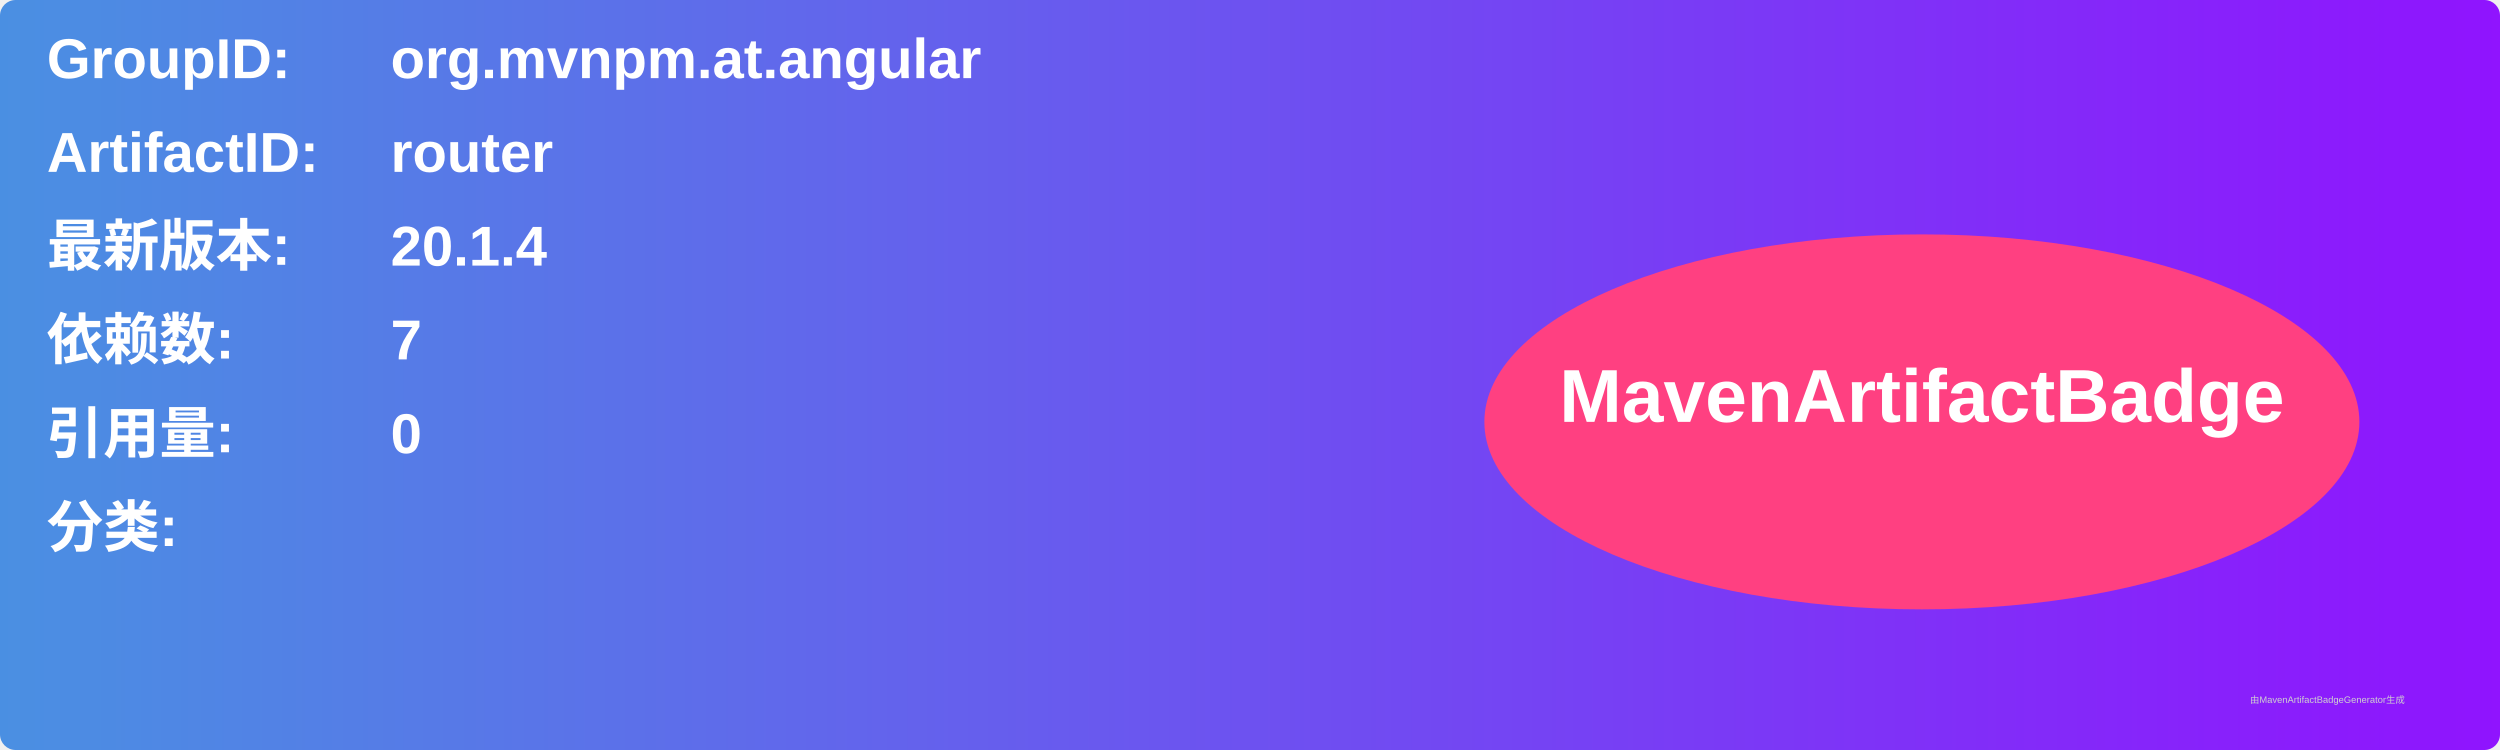
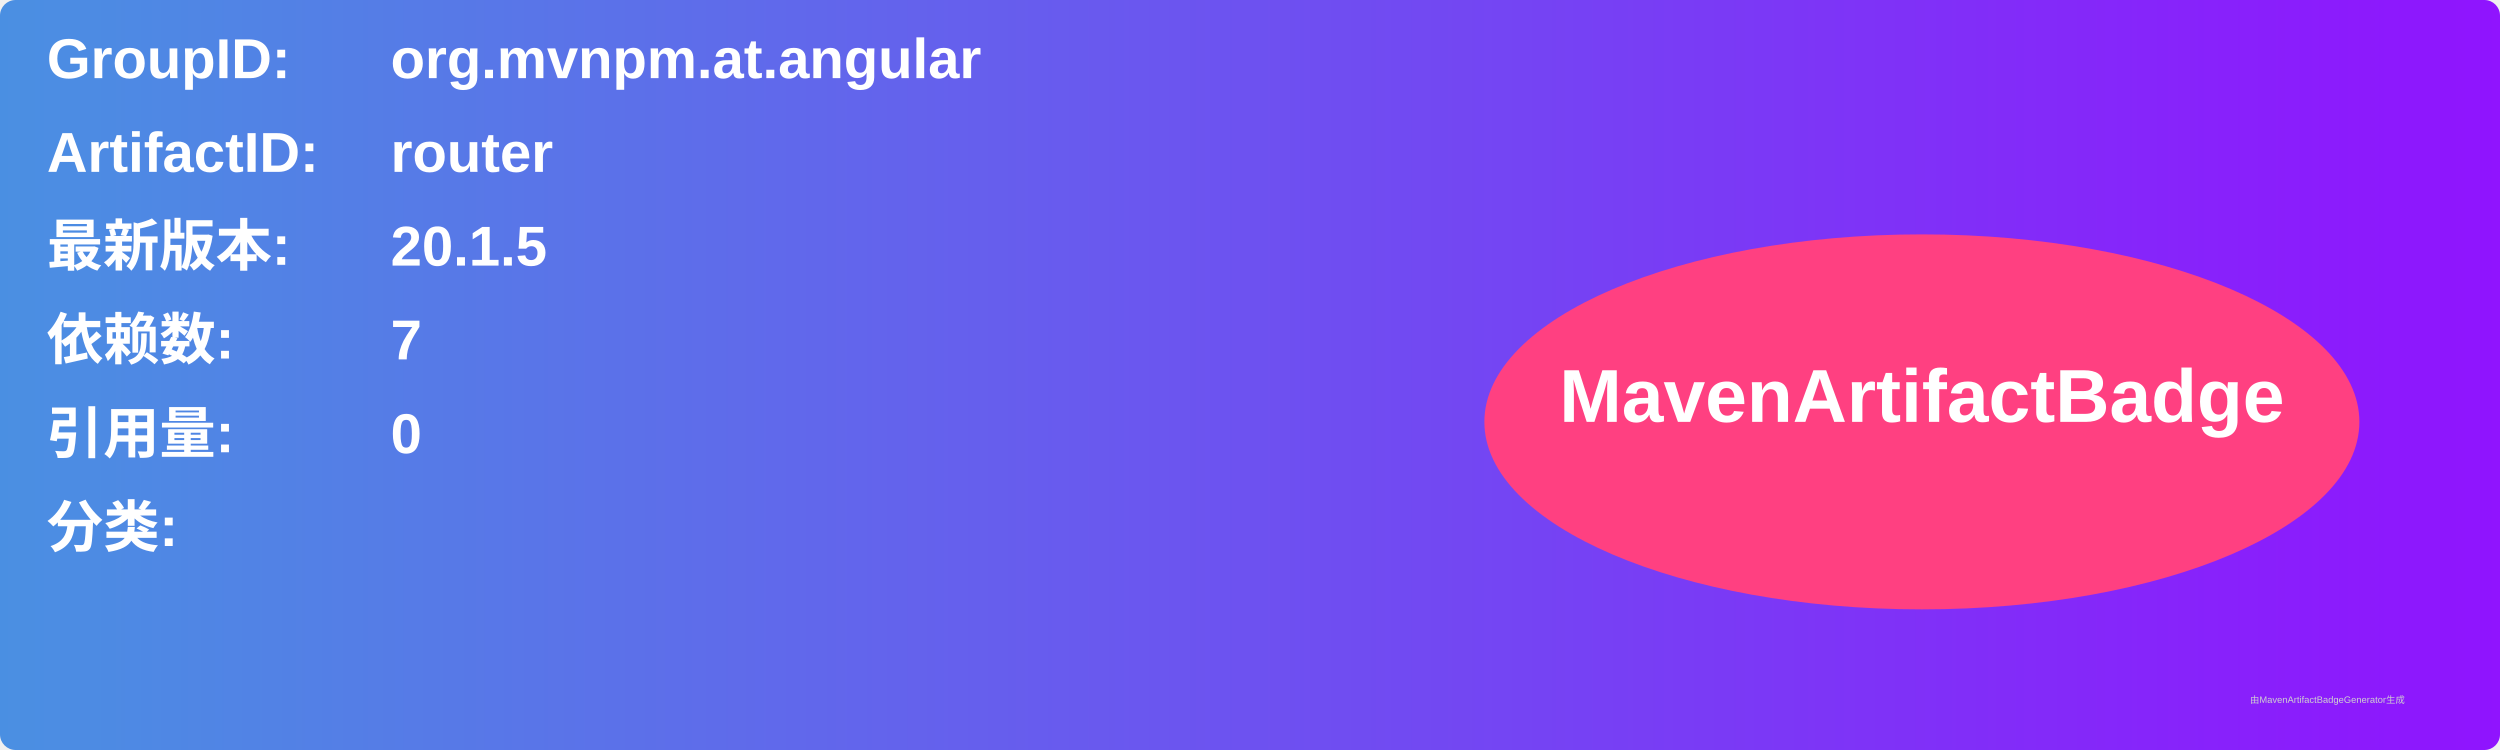
<svg xmlns="http://www.w3.org/2000/svg" width="800" height="240" viewBox="0 0 800 240">
  <linearGradient id="grad" x1="0%" y1="0%" x2="100%" y2="0%">
    <stop offset="0%" stop-color="#4a90e2" />
    <stop offset="100%" stop-color="#9013fe" />
  </linearGradient>
  <rect width="100%" height="100%" rx="5" ry="5" fill="url(#grad)" />
  <g transform="translate(15, 15)">
    <text x="0" y="10" font-family="Arial" font-size="18" fill="white" font-weight="bold" width="260">GroupID:</text>
    <text x="110" y="10" font-family="Arial" font-size="18" fill="white" font-weight="bold" width="460">org.mvnpm.at.angular</text>
    <text x="0" y="40" font-family="Arial" font-size="18" fill="white" font-weight="bold" width="260">ArtifactID:</text>
    <text x="110" y="40" font-family="Arial" font-size="18" fill="white" font-weight="bold" width="460">router</text>
    <text x="0" y="70" font-family="Arial" font-size="18" fill="white" font-weight="bold">最新版本:</text>
    <text x="110" y="70" font-family="Arial" font-size="18" fill="white" font-weight="bold">
-       <tspan font-weight="bold">20.1.4</tspan>
+       <tspan font-weight="bold">20.1.5</tspan>
    </text>
    <text x="0" y="100" font-family="Arial" font-size="18" fill="white" font-weight="bold">依赖数: </text>
    <text x="110" y="100" font-family="Arial" font-size="18" fill="white">
      <tspan font-weight="bold">7</tspan>
    </text>
    <text x="0" y="130" font-family="Arial" font-size="18" fill="white" font-weight="bold">引用量: </text>
    <text x="110" y="130" font-family="Arial" font-size="18" fill="white">
      <tspan font-weight="bold">0</tspan>
    </text>
    <text x="0" y="160" font-family="Arial" font-size="18" fill="white" font-weight="bold">分类:</text>
    <text x="10" y="190" font-family="Arial" font-size="10" fill="white">
      <tspan font-weight="bold" />
    </text>
    <ellipse cx="600" cy="120" rx="140" ry="60" fill="#ff4081" />
    <text x="600" y="120" text-anchor="middle" font-family="Arial" font-size="24" fill="white" font-weight="bold">MavenArtifactBadge</text>
  </g>
  <text x="720" y="225" font-family="Arial" font-size="3" fill="#d0d0d0">由MavenArtifactBadgeGenerator生成</text>
</svg>
